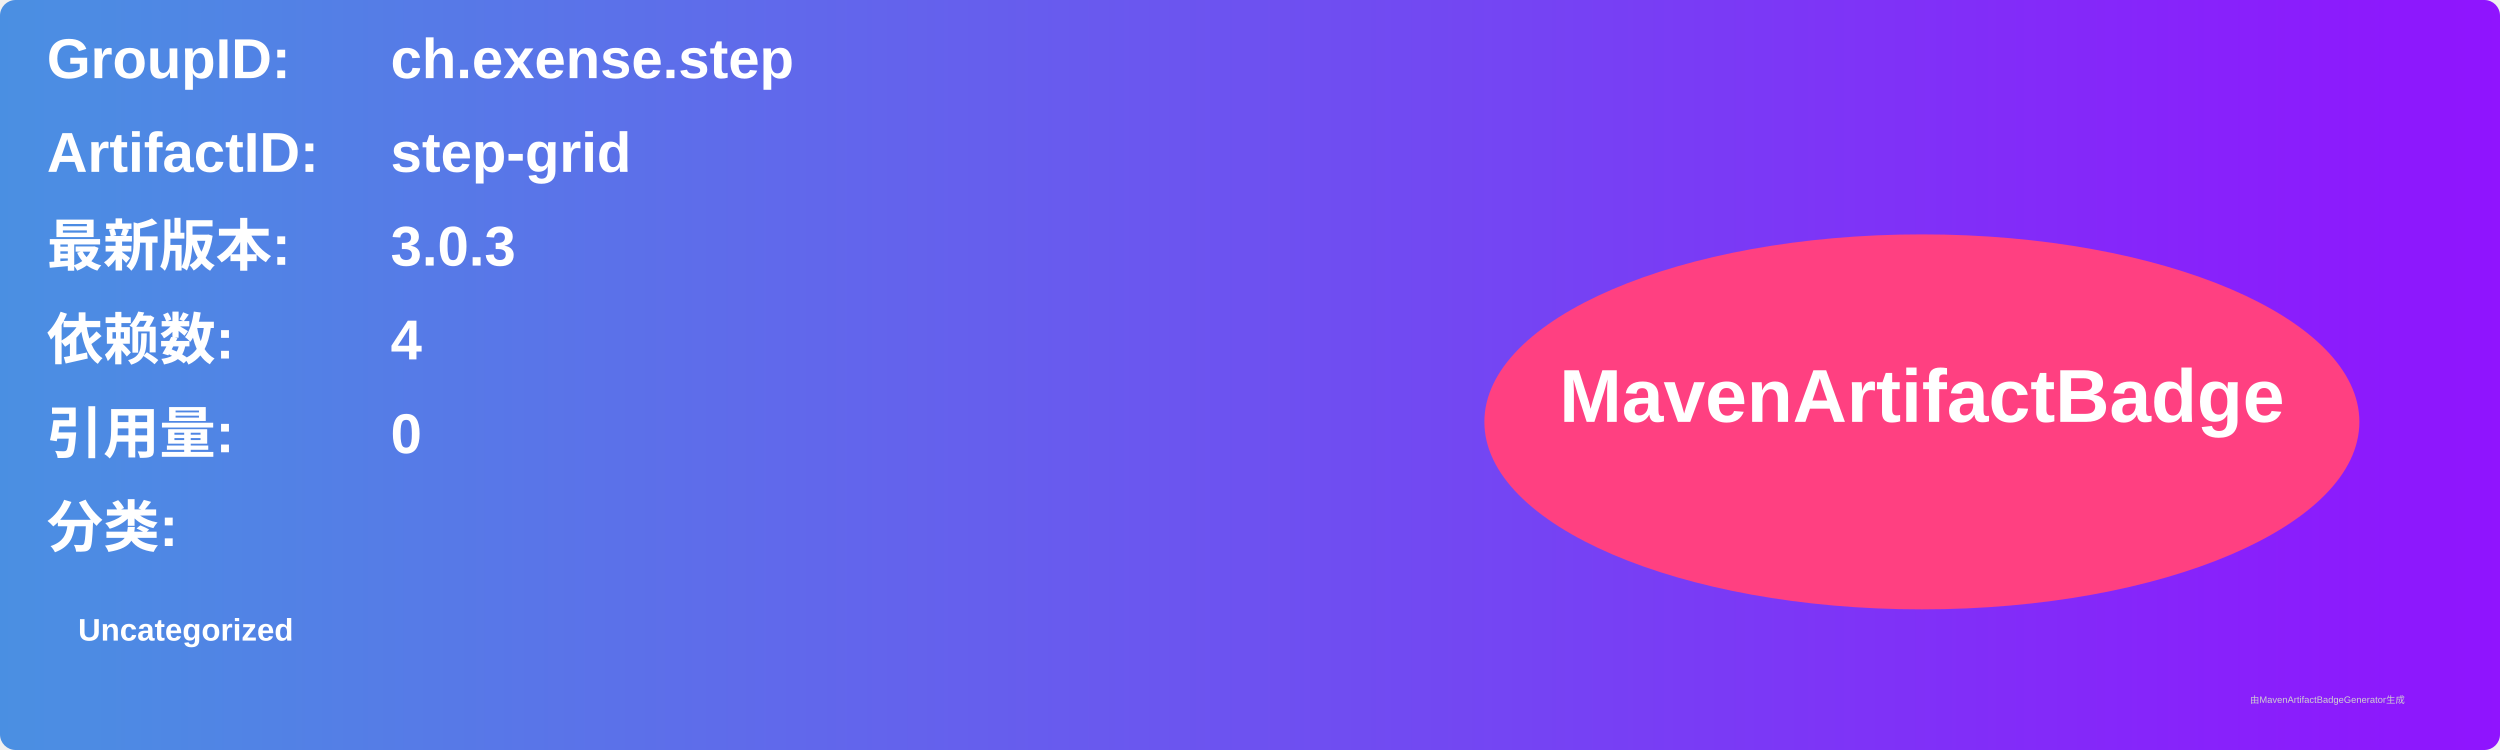
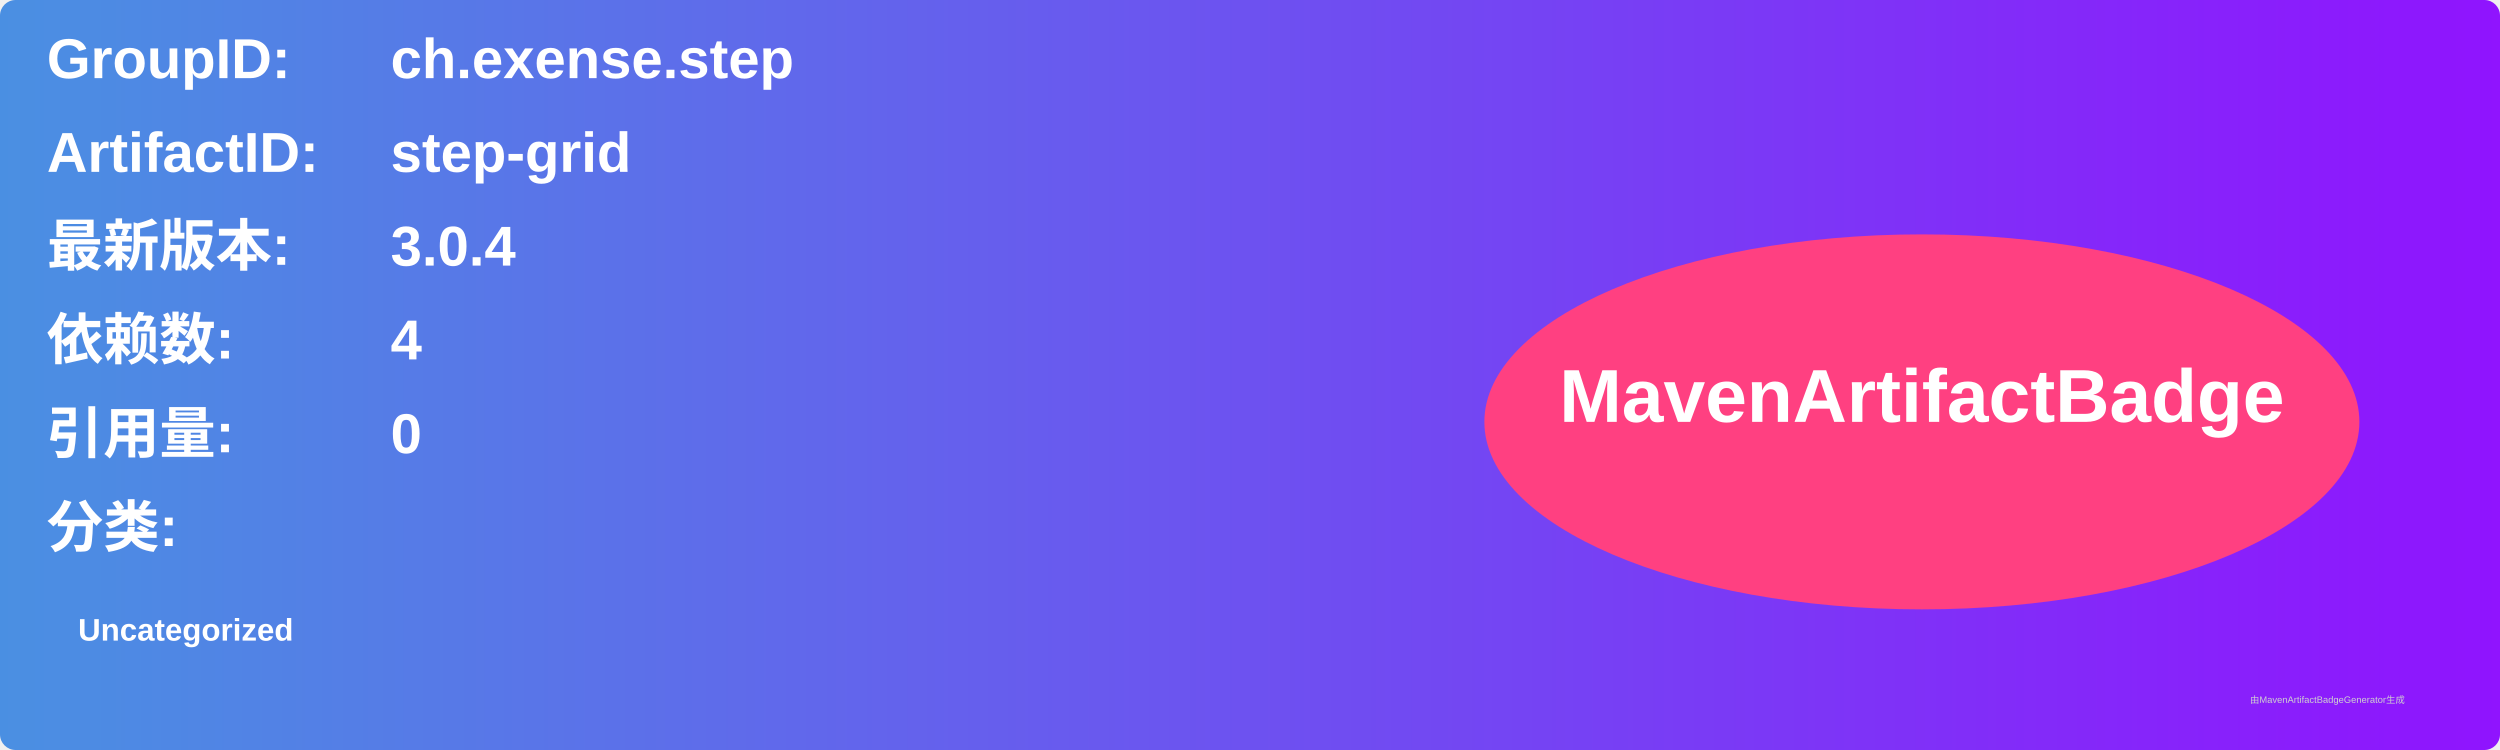
<svg xmlns="http://www.w3.org/2000/svg" width="800" height="240" viewBox="0 0 800 240">
  <linearGradient id="grad" x1="0%" y1="0%" x2="100%" y2="0%">
    <stop offset="0%" stop-color="#4a90e2" />
    <stop offset="100%" stop-color="#9013fe" />
  </linearGradient>
  <rect width="100%" height="100%" rx="5" ry="5" fill="url(#grad)" />
  <g transform="translate(15, 15)">
    <text x="0" y="10" font-family="Arial" font-size="18" fill="white" font-weight="bold" width="260">GroupID:</text>
    <text x="110" y="10" font-family="Arial" font-size="18" fill="white" font-weight="bold" width="460">ch.exense.step</text>
    <text x="0" y="40" font-family="Arial" font-size="18" fill="white" font-weight="bold" width="260">ArtifactID:</text>
    <text x="110" y="40" font-family="Arial" font-size="18" fill="white" font-weight="bold" width="460">step-grid</text>
    <text x="0" y="70" font-family="Arial" font-size="18" fill="white" font-weight="bold">最新版本:</text>
    <text x="110" y="70" font-family="Arial" font-size="18" fill="white" font-weight="bold">
-       <tspan font-weight="bold">3.0.3</tspan>
+       <tspan font-weight="bold">3.0.4</tspan>
    </text>
    <text x="0" y="100" font-family="Arial" font-size="18" fill="white" font-weight="bold">依赖数: </text>
    <text x="110" y="100" font-family="Arial" font-size="18" fill="white">
      <tspan font-weight="bold">4</tspan>
    </text>
    <text x="0" y="130" font-family="Arial" font-size="18" fill="white" font-weight="bold">引用量: </text>
    <text x="110" y="130" font-family="Arial" font-size="18" fill="white">
      <tspan font-weight="bold">0</tspan>
    </text>
    <text x="0" y="160" font-family="Arial" font-size="18" fill="white" font-weight="bold">分类:</text>
    <text x="10" y="190" font-family="Arial" font-size="10" fill="white">
      <tspan font-weight="bold">Uncategorized</tspan>
    </text>
    <ellipse cx="600" cy="120" rx="140" ry="60" fill="#ff4081" />
    <text x="600" y="120" text-anchor="middle" font-family="Arial" font-size="24" fill="white" font-weight="bold">MavenArtifactBadge</text>
  </g>
  <text x="720" y="225" font-family="Arial" font-size="3" fill="#d0d0d0">由MavenArtifactBadgeGenerator生成</text>
</svg>
